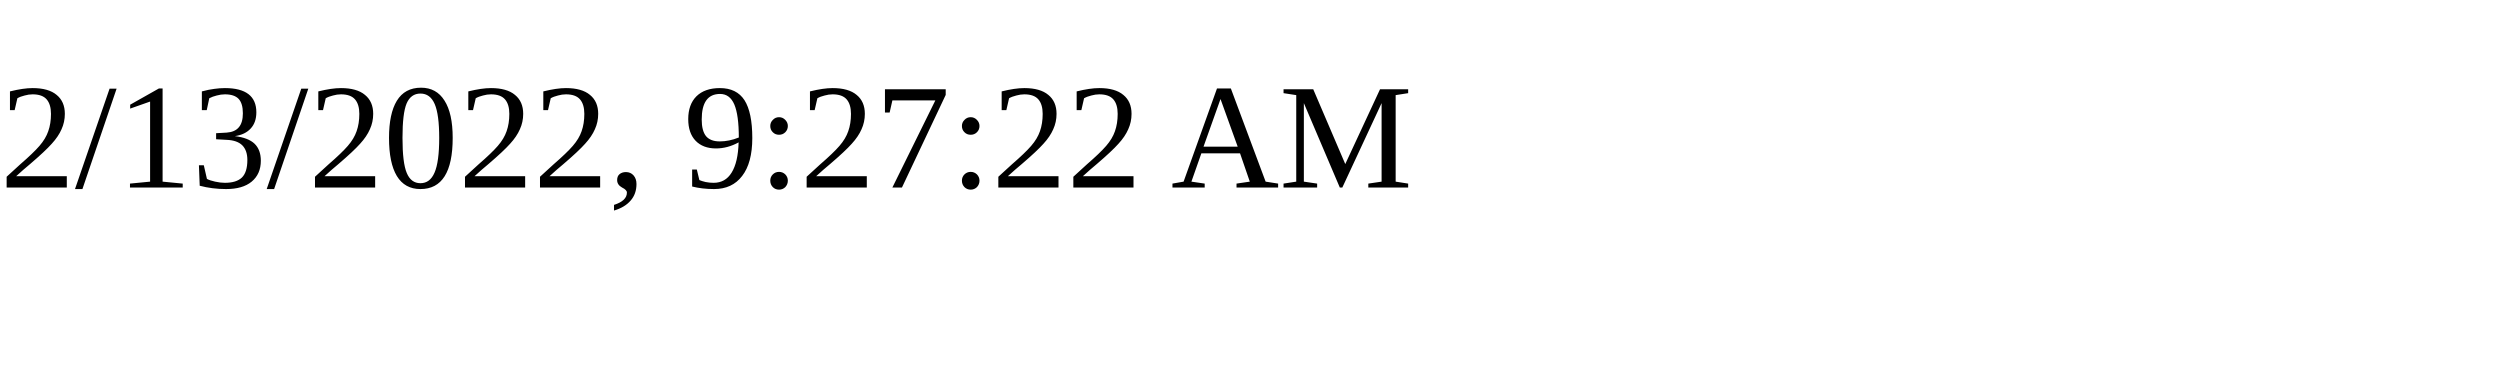
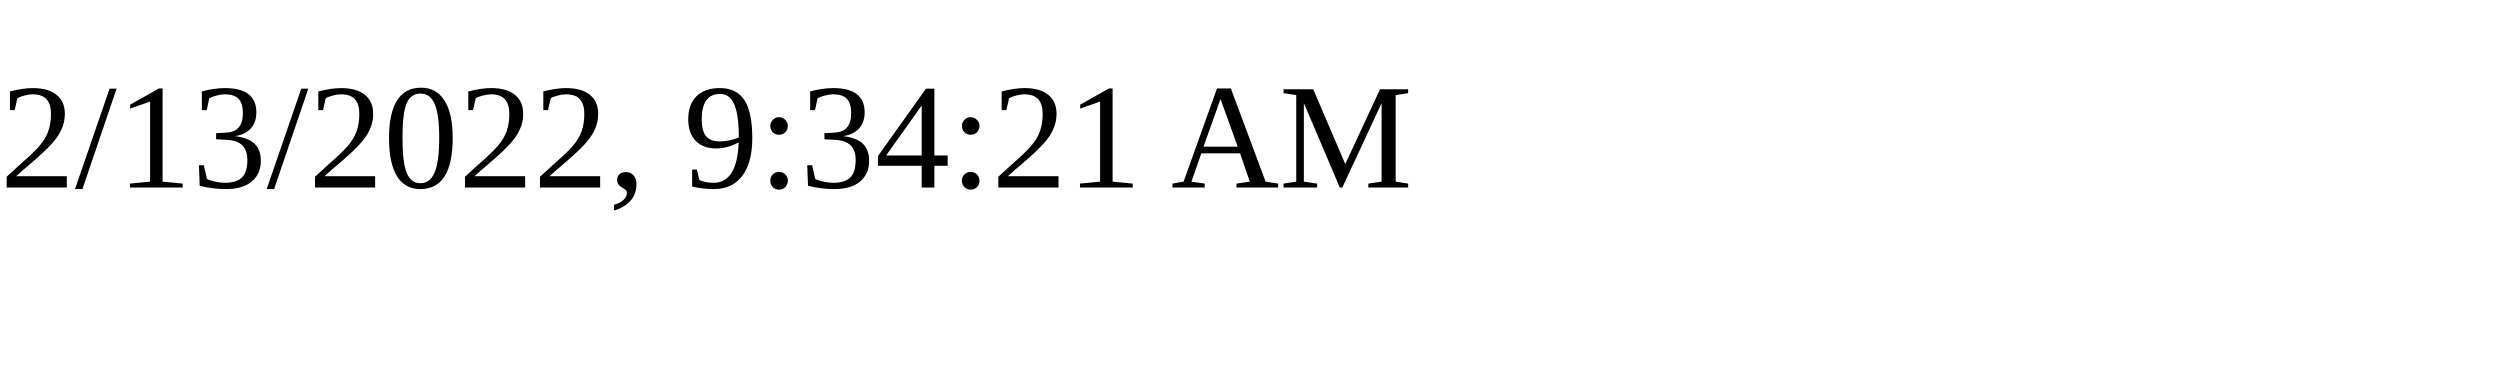
<svg xmlns="http://www.w3.org/2000/svg" height="30" width="200">
-   <text x="0" y="15">2/13/2022, 9:27:22 AM</text>
+   <text x="0" y="15">2/13/2022, 9:34:21 AM</text>
</svg>
